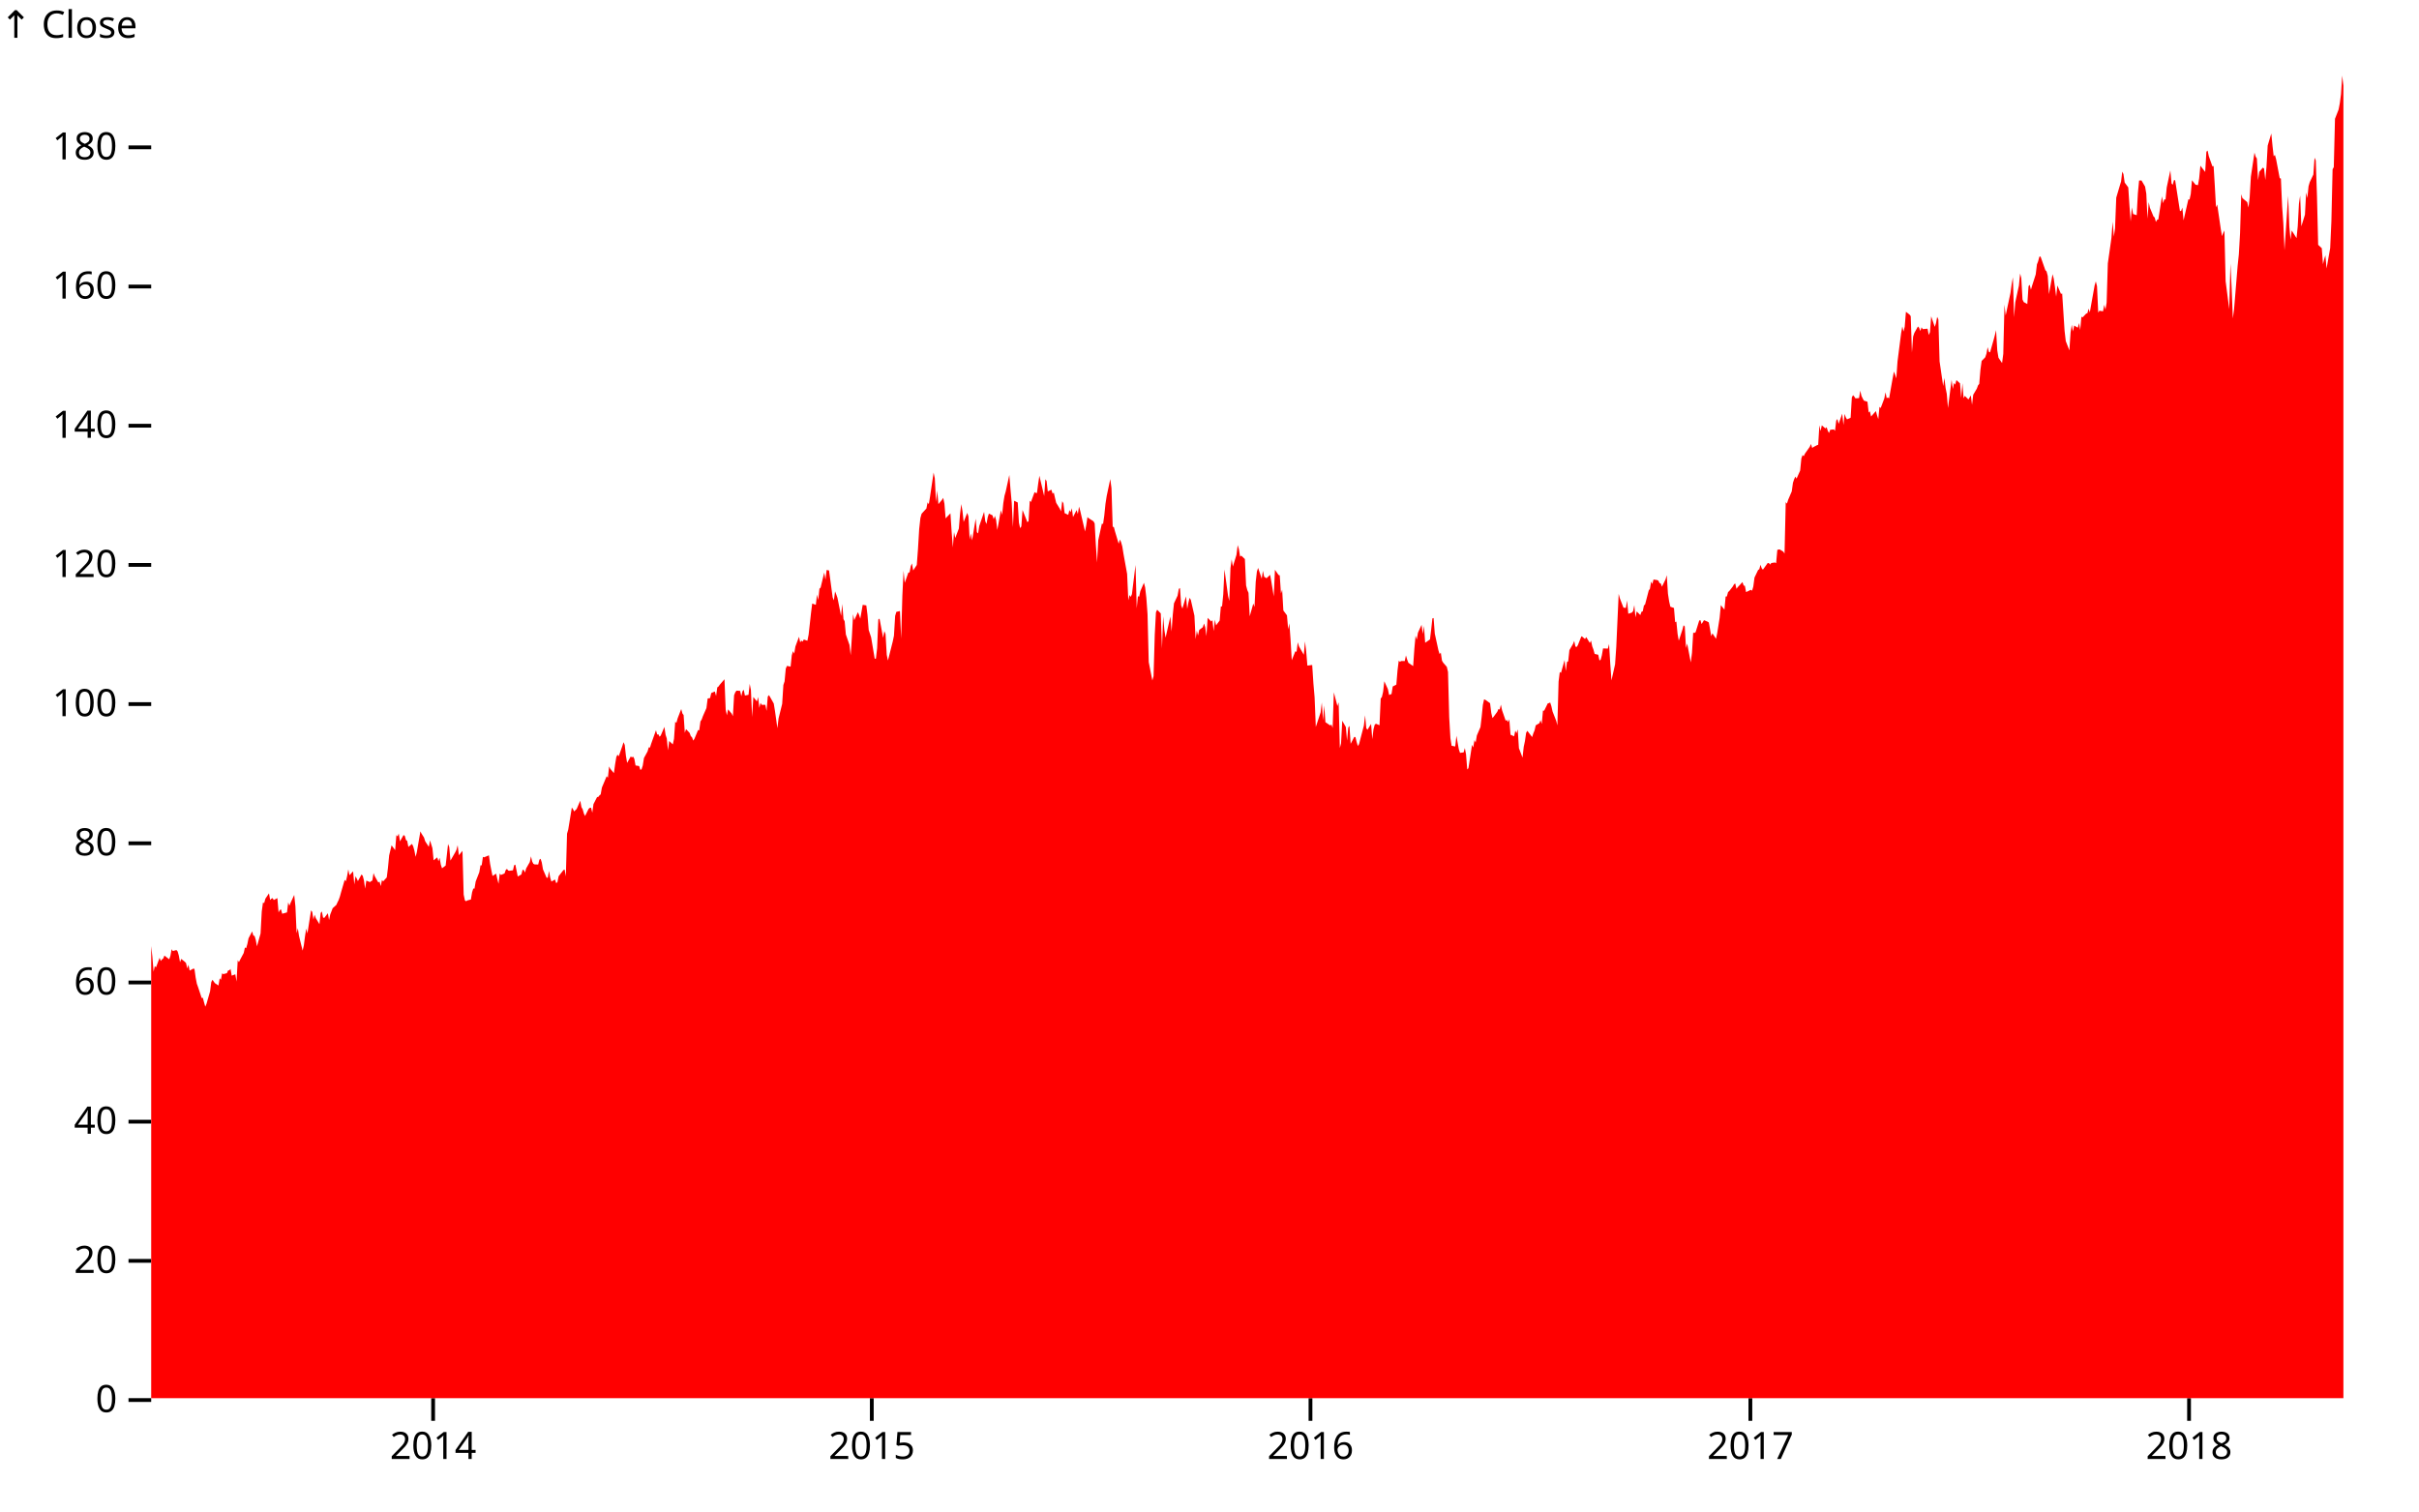
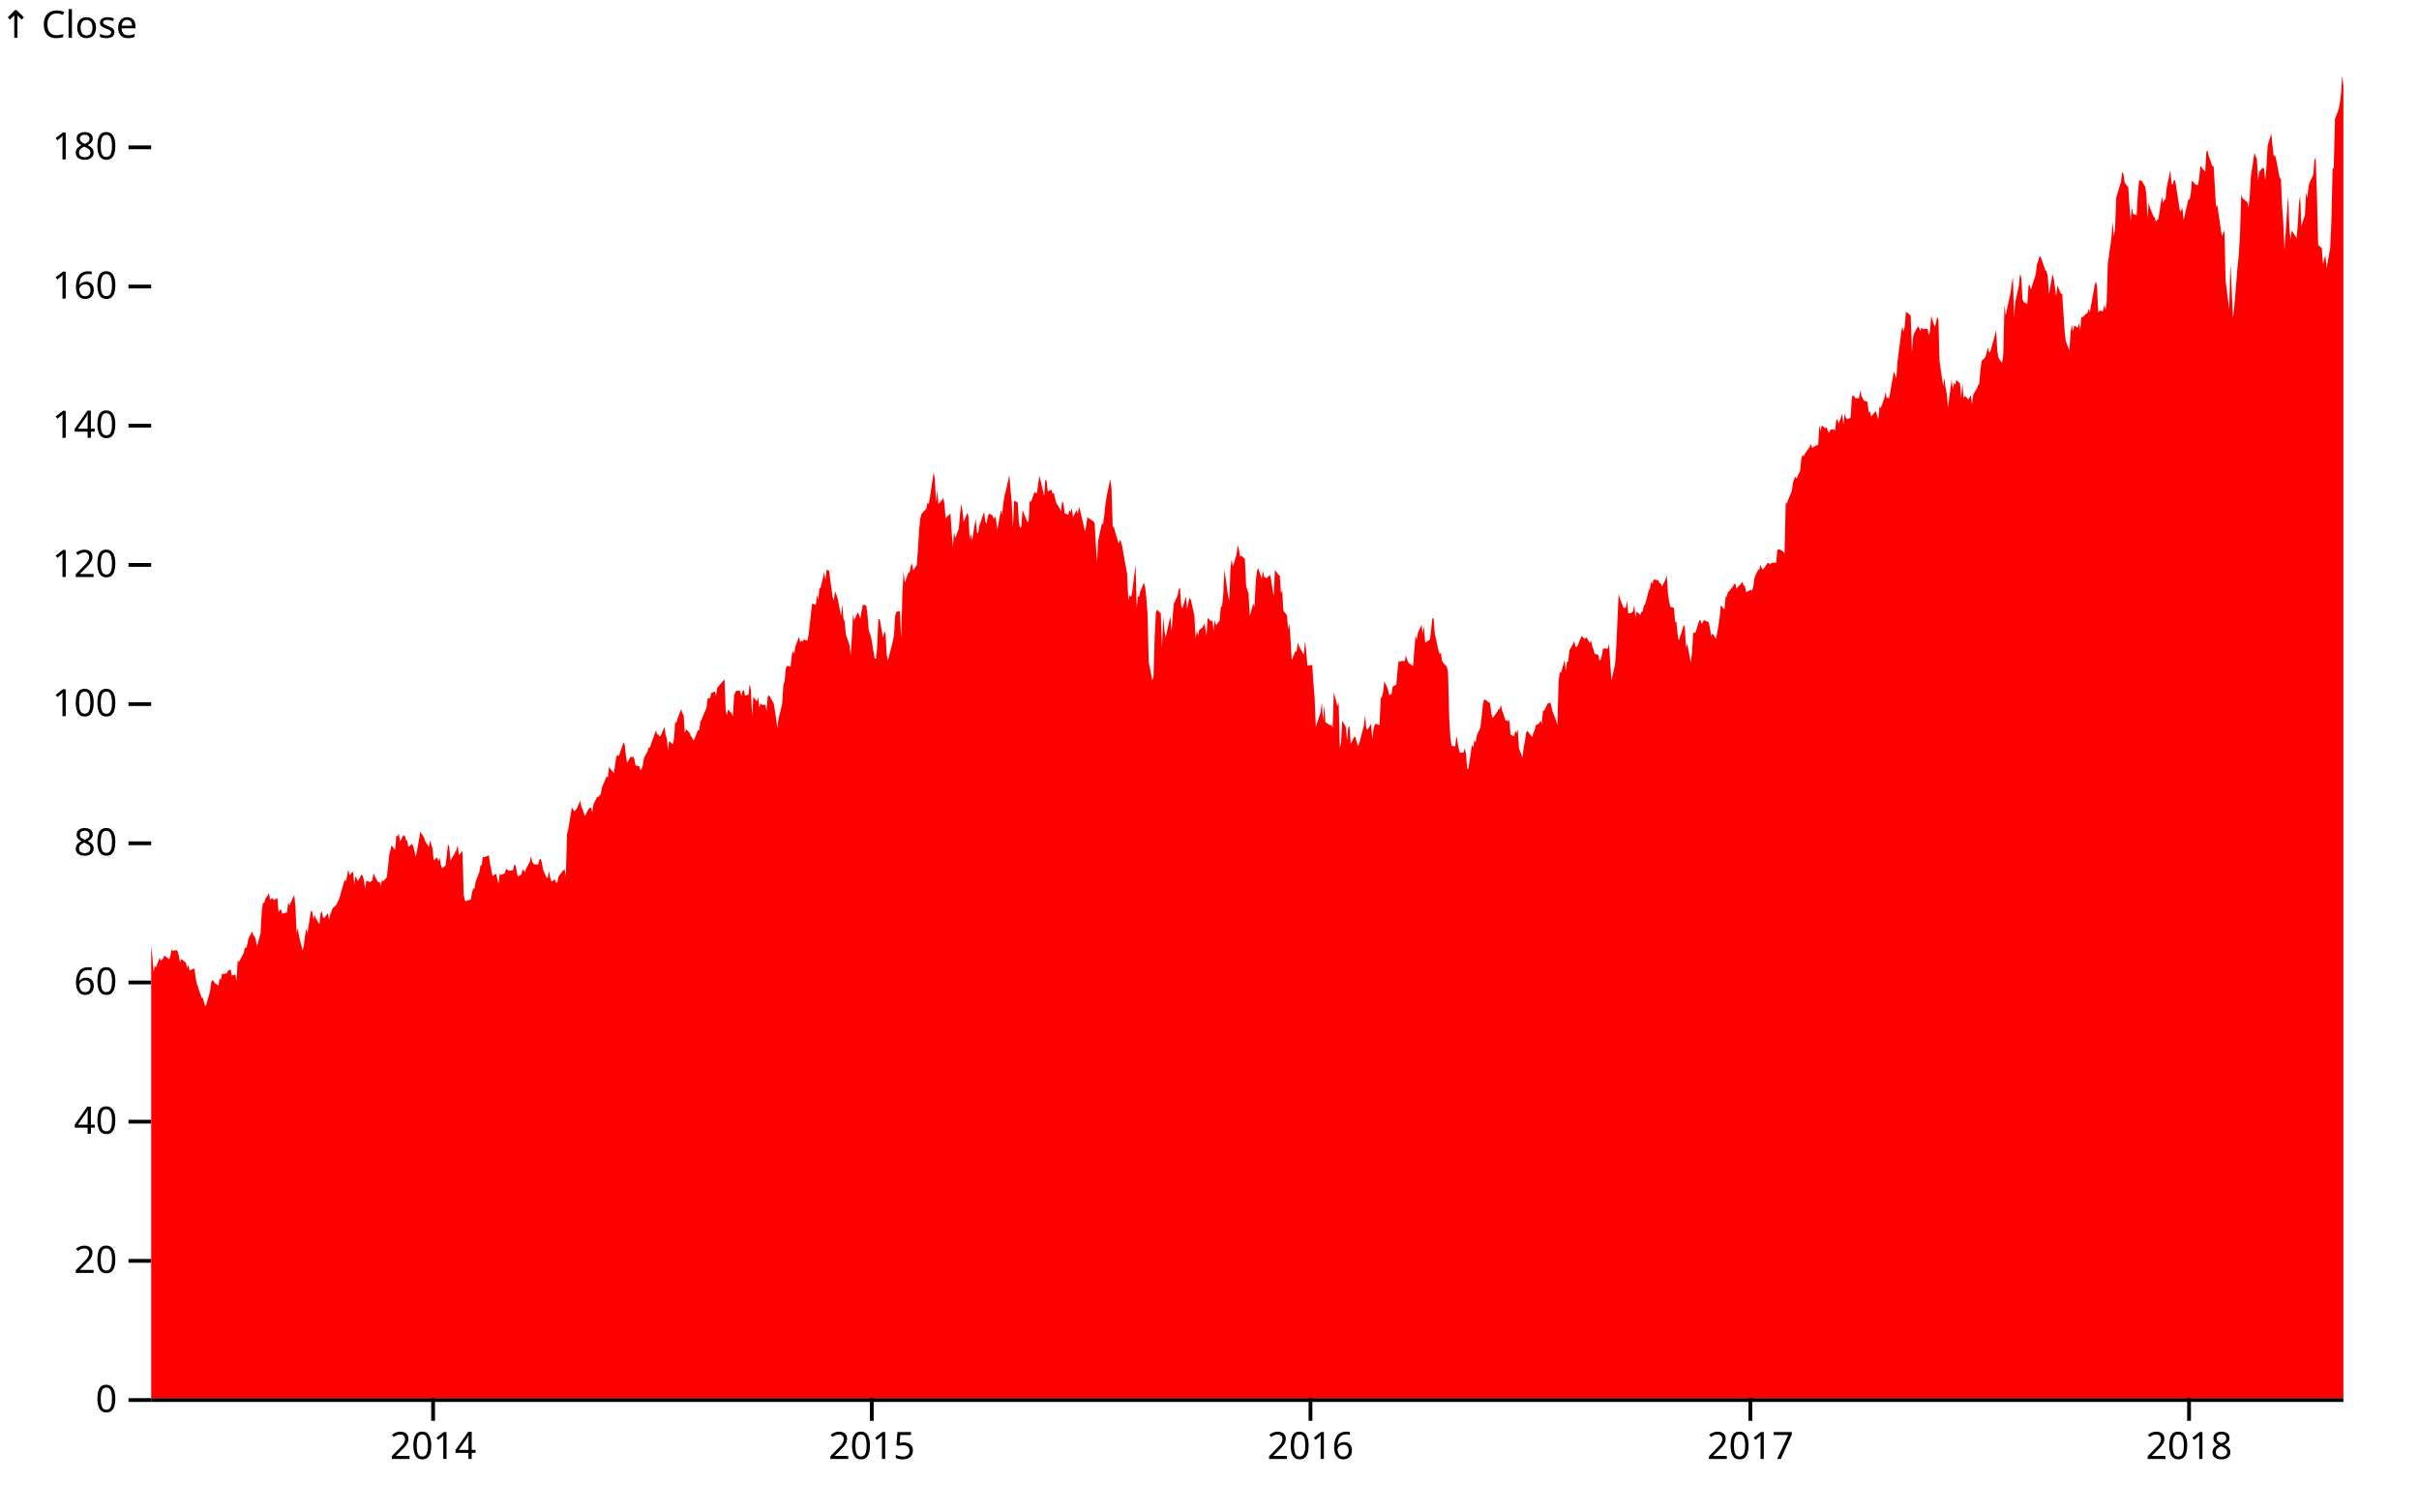
<svg xmlns="http://www.w3.org/2000/svg" class="plot" fill="currentColor" font-family="system-ui, sans-serif" font-size="10" text-anchor="middle" width="640" height="400" viewBox="0 0 640 400">
  <style>
    .plot {
      display: block;
      background: white;
      height: auto;
      height: intrinsic;
      max-width: 100%;
    }

    .plot text,
    .plot tspan {
      white-space: pre;
    }
  </style>
  <g aria-label="y-axis" aria-description="↑ Close" transform="translate(40,0)" fill="none" text-anchor="end" font-variant="tabular-nums">
    <g class="tick" opacity="1" transform="translate(0,370.5)">
      <line stroke="currentColor" x2="-6" />
      <text fill="currentColor" x="-9" dy="0.32em">0</text>
    </g>
    <g class="tick" opacity="1" transform="translate(0,333.6656)">
      <line stroke="currentColor" x2="-6" />
      <text fill="currentColor" x="-9" dy="0.32em">20</text>
    </g>
    <g class="tick" opacity="1" transform="translate(0,296.8313)">
      <line stroke="currentColor" x2="-6" />
      <text fill="currentColor" x="-9" dy="0.32em">40</text>
    </g>
    <g class="tick" opacity="1" transform="translate(0,259.9969)">
      <line stroke="currentColor" x2="-6" />
      <text fill="currentColor" x="-9" dy="0.32em">60</text>
    </g>
    <g class="tick" opacity="1" transform="translate(0,223.1626)">
      <line stroke="currentColor" x2="-6" />
      <text fill="currentColor" x="-9" dy="0.32em">80</text>
    </g>
    <g class="tick" opacity="1" transform="translate(0,186.3282)">
      <line stroke="currentColor" x2="-6" />
      <text fill="currentColor" x="-9" dy="0.32em">100</text>
    </g>
    <g class="tick" opacity="1" transform="translate(0,149.4939)">
      <line stroke="currentColor" x2="-6" />
      <text fill="currentColor" x="-9" dy="0.32em">120</text>
    </g>
    <g class="tick" opacity="1" transform="translate(0,112.6595)">
      <line stroke="currentColor" x2="-6" />
      <text fill="currentColor" x="-9" dy="0.32em">140</text>
    </g>
    <g class="tick" opacity="1" transform="translate(0,75.82518)">
      <line stroke="currentColor" x2="-6" />
      <text fill="currentColor" x="-9" dy="0.32em">160</text>
    </g>
    <g class="tick" opacity="1" transform="translate(0,38.99083)">
      <line stroke="currentColor" x2="-6" />
      <text fill="currentColor" x="-9" dy="0.32em">180</text>
    </g>
    <text fill="currentColor" font-variant="normal" transform="translate(-40,20)" dy="-1em" text-anchor="start">↑ Close</text>
  </g>
  <g aria-label="x-axis" transform="translate(0,370)" fill="none" text-anchor="middle" font-variant="tabular-nums">
    <g class="tick" opacity="1" transform="translate(114.5899,0)">
      <line stroke="currentColor" y2="6" />
      <text fill="currentColor" y="9" dy="0.71em">2014</text>
    </g>
    <g class="tick" opacity="1" transform="translate(230.6535,0)">
      <line stroke="currentColor" y2="6" />
      <text fill="currentColor" y="9" dy="0.71em">2015</text>
    </g>
    <g class="tick" opacity="1" transform="translate(346.7171,0)">
      <line stroke="currentColor" y2="6" />
      <text fill="currentColor" y="9" dy="0.71em">2016</text>
    </g>
    <g class="tick" opacity="1" transform="translate(463.0987,0)">
      <line stroke="currentColor" y2="6" />
      <text fill="currentColor" y="9" dy="0.71em">2017</text>
    </g>
    <g class="tick" opacity="1" transform="translate(579.1623,0)">
      <line stroke="currentColor" y2="6" />
      <text fill="currentColor" y="9" dy="0.71em">2018</text>
    </g>
  </g>
  <g aria-label="area" fill="red">
    <path d="M40,250.357L40.318,253.219L40.636,257.168L40.954,255.661L41.272,256.008L42.226,253.464L42.544,254.324L42.862,253.88L43.18,253.672L43.498,252.88L44.77,253.856L45.088,252.933L45.406,251.188L45.724,251.675L46.678,251.414L46.996,251.785L47.314,252.89L47.632,254.64L47.95,253.759L48.904,254.527L49.221,254.866L49.539,256.29L49.857,255.298L50.175,256.853L51.129,256.34L51.447,256.4L51.765,258.708L52.083,260.328L52.401,261.207L53.355,264.091L53.673,264.067L53.991,265.267L54.309,266.395L54.627,265.672L55.581,262.333L55.899,259.894L56.217,259.286L56.853,260.176L57.807,260.799L58.125,258.879L58.443,259.305L58.761,257.579L59.079,257.784L60.033,257.539L60.351,256.813L60.669,256.784L60.987,256.403L61.305,258.195L62.259,257.837L62.577,259.763L62.895,254.101L63.213,254.63L63.531,253.974L64.485,252.185L64.803,250.73L65.121,250.938L65.439,249.846L65.757,248.305L66.711,246.487L67.029,247.592L67.346,247.663L67.664,248.707L67.982,250.433L68.936,247.036L69.254,241.193L69.572,238.843L69.89,238.999L70.208,237.836L71.162,236.412L71.48,238.167L71.798,237.828L72.116,237.67L72.434,238.18L73.388,237.667L73.706,241.451L74.024,240.843L74.342,240.632L74.66,241.811L75.932,241.453L76.25,238.793L76.568,239.693L76.886,238.917L77.84,236.825L78.158,239.859L78.476,246.944L78.794,245.634L79.112,247.684L80.066,251.572L80.384,250.204L80.702,247.742L81.02,245.737L81.338,247.023L82.292,240.911L82.61,241.317L82.928,243.308L83.246,242.074L83.564,242.987L84.518,244.566L84.836,241.616L85.154,241.196L85.471,242.814L85.789,242.914L86.743,241.672L87.061,243.463L87.379,241.977L87.697,241.174L88.015,240.34L88.969,239.491L89.287,238.796L89.605,238.157L89.923,237.265L90.241,236.11L91.195,232.829L91.513,233.221L91.831,231.882L92.149,230.053L92.467,231.619L93.421,230.587L93.739,234.06L94.057,231.897L94.375,232.476L94.693,233.179L95.647,231.411L95.965,231.753L96.283,232.945L96.601,235.163L96.919,233.039L97.873,233.437L98.191,233.184L98.509,233.021L98.827,231.04L99.145,231.874L100.099,233.547L100.417,233.305L100.735,234.502L101.053,232.887L101.371,233.239L102.325,232.203L102.643,229.661L102.961,226.357L103.596,223.697L104.55,224.97L104.868,221L105.186,221.347L105.504,220.584L105.822,222.657L106.776,220.971L107.094,221.202L107.412,222.305L107.73,222.521L108.048,224.128L109.002,223.32L109.32,223.981L109.638,225.091L109.956,226.751L110.274,225.551L111.228,220.008L111.546,220.645L112.182,221.636L112.5,222.639L113.454,224.104L113.772,222.394L114.408,224.47L114.726,227.667L115.68,226.891L115.998,227.914L116.316,227.014L116.634,228.84L116.952,229.782L117.906,229.048L118.224,226.243L118.542,223.357L118.86,224.175L119.178,227.748L120.45,225.538L120.768,224.896L121.086,223.668L121.404,226.328L122.357,225.162L122.675,236.739L122.993,238.251L123.311,238.507L123.629,238.291L124.583,238.046L124.901,236.136L125.219,235.136L125.537,235.157L125.855,233.271L126.809,230.821L127.127,228.988L127.445,228.998L127.763,226.759L128.081,226.875L129.353,226.349L129.671,228.617L129.989,230.253L130.307,231.805L131.261,231.2L131.579,232.645L131.897,233.884L132.215,231.169L132.533,231.545L133.487,231.145L133.805,230.229L134.123,229.935L134.441,230.358L134.759,230.44L135.713,230.314L136.031,228.953L136.349,228.817L136.667,230.385L136.985,231.953L137.939,231.413L138.257,230.187L138.575,230.224L138.893,230.898L139.211,229.801L140.164,228.138L140.482,226.612L140.8,227.983L141.118,228.593L141.436,228.751L142.39,228.782L142.708,227.491L143.026,227.254L143.344,228.243L143.662,230.077L144.616,232.274L144.934,232.282L145.252,230.471L145.57,232.271L145.888,233.289L146.842,232.745L147.16,233.723L147.478,233.447L147.796,231.887L149.068,230.248L149.386,230.108L149.704,231.937L150.022,220.618L150.34,219.521L151.294,213.693L151.612,214.156L151.93,214.746L152.248,214.38L152.566,214.091L153.52,211.886L153.838,213.609L154.156,214.156L154.474,215.298L154.792,215.943L155.746,214.025L156.064,213.78L156.382,213.751L156.7,215.08L157.018,212.794L157.971,210.931L158.289,210.899L158.607,210.478L158.925,210.226L159.243,208.421L160.515,205.395L160.833,205.821L161.151,202.83L161.469,203.456L162.423,204.601L162.741,202.262L163.059,200.346L163.377,199.681L163.695,200.149L164.649,197.431L164.967,196.418L165.285,197.136L165.603,200.028L165.921,201.888L166.875,200.194L167.193,200.415L167.511,200.23L167.829,200.82L168.147,202.569L169.101,202.717L169.419,203.73L169.737,203.582L170.055,202.588L170.373,200.599L171.327,198.849L171.645,197.763L171.963,197.836L172.281,196.823L173.553,193.25L173.871,194.392L174.189,194.319L174.507,194.963L174.825,194.632L175.779,192.366L176.096,194.447L176.414,195.442L176.732,198.555L177.05,196.087L178.004,196.989L178.322,195.553L178.64,191.003L178.958,191.298L179.276,190.119L180.23,187.633L180.548,188.812L180.866,189.235L181.184,193.932L181.502,192.956L182.456,193.95L182.774,194.816L183.092,195.11L183.41,195.995L183.728,195.516L184.682,193.214L185,193.25L185.318,190.911L185.636,190.433L185.954,189.549L186.908,187.375L187.226,184.852L187.544,184.778L187.862,184.76L188.18,183.397L189.134,182.992L189.452,184.189L189.77,181.905L190.088,181.684L190.406,181.224L191.678,179.751L191.996,187.78L192.314,189.291L192.632,187.725L193.586,188.849L193.904,189.53L194.221,183.987L194.539,183.195L194.857,182.771L195.811,182.826L196.129,184.244L196.447,182.918L196.765,182.532L197.083,184.06L198.037,183.876L198.355,180.966L198.673,182.605L198.991,189.751L199.309,184.447L200.263,185.626L200.581,184.447L200.899,187.338L201.217,186.012L201.535,186.528L202.489,186.528L202.807,188.13L203.125,184.355L203.443,183.95L203.761,184.484L204.715,186.178L205.033,188.13L205.351,190.359L205.669,192.716L205.987,190.119L206.941,186.27L207.259,181.279L207.577,180.322L207.895,176.933L208.213,176.214L209.167,176.417L209.485,173.415L209.803,172.31L210.121,172.973L210.439,171.094L211.393,168.516L211.711,169.989L212.029,169.511L212.346,169.805L212.664,169.234L213.618,169.566L213.936,167.964L214.254,165.109L214.572,162.217L214.89,159.713L215.844,160.063L216.162,157.337L216.48,158.81L216.798,155.79L217.116,155.495L218.07,151.517L218.388,153.414L218.706,150.836L219.342,150.965L220.296,158.074L220.614,158.884L220.932,156.49L221.25,157.3L221.568,158.202L222.522,162.991L222.84,159.823L223.158,163.82L223.476,164.427L223.794,167.908L224.748,170.671L225.066,173.397L225.384,168.498L225.702,162.531L226.02,164.133L226.974,161.996L227.292,162.733L227.61,163.709L228.246,160.063L229.2,160.21L229.518,162.77L229.836,166.711L230.471,168.645L231.425,174.318L231.743,174.299L232.061,171.555L232.379,163.93L232.697,163.709L233.651,168.792L233.969,167.006L234.287,167.779L234.605,173.268L234.923,174.796L236.195,169.768L236.513,168.24L236.831,162.991L237.149,161.923L238.103,161.702L238.421,168.995L238.739,157.632L239.057,151.02L239.375,154.224L240.329,151.517L240.647,151.48L240.965,149.804L241.283,149.104L241.601,150.965L242.555,149.51L242.873,145.274L243.191,140.006L243.509,137.096L243.827,135.955L245.099,134.573L245.417,132.934L245.735,133.431L246.053,131.498L247.007,125.052L247.325,126.58L247.643,132.805L247.961,129.803L248.279,133.413L249.232,132.253L249.55,131.755L249.868,133.266L250.186,137.188L250.504,136.839L251.458,135.844L251.776,140.688L252.094,144.868L252.412,140.798L252.73,142.382L253.684,139.877L254.002,136.028L254.32,133.395L254.638,135.181L254.956,138.128L255.91,135.715L256.228,136.673L256.546,142.769L256.864,141.185L257.182,143.008L258.136,137.262L258.454,140.835L258.772,141.167L259.09,139.196L260.362,135.457L260.68,137.925L260.998,138.68L261.316,136.912L261.634,135.918L262.588,136.378L262.906,137.391L263.224,136.507L263.542,137.63L263.86,140.246L264.814,134.997L265.132,136.268L265.45,133.118L265.768,131.184L266.086,130.061L267.039,125.696L267.357,129.545L267.675,133.081L267.993,139.509L268.311,132.511L269.265,132.971L269.583,138.312L269.901,139.767L270.219,139.306L270.537,134.96L271.491,137.354L271.809,138.183L272.127,137.925L272.445,132.511L272.763,132.842L273.717,130.227L274.035,130.448L274.353,130.466L274.671,128.017L274.989,125.899L276.261,131.277L276.579,126.82L276.897,127.298L277.215,130.061L278.169,129.582L278.487,130.65L278.805,130.356L279.123,131.755L279.441,133.063L280.395,134.628L280.713,135.328L281.031,132.639L281.349,133.174L281.667,135.789L282.621,136.249L282.939,134.997L283.257,135.549L283.575,134.481L283.893,136.839L284.846,134.978L285.164,136.047L285.482,134.058L285.8,135.181L286.118,136.562L287.072,140.651L287.39,138.993L287.708,136.839L288.026,137.133L289.298,137.944L289.616,138.515L289.934,144.261L290.252,148.865L290.57,142.953L291.524,138.57L291.842,138.662L292.16,136.433L292.478,133.321L292.796,131.277L293.75,126.764L294.068,129.195L294.386,139.38L294.704,139.491L295.022,140.706L295.976,143.892L296.294,142.769L296.612,143.487L296.93,144.629L297.248,146.6L298.202,151.867L298.52,158.865L298.838,157.466L299.156,157.963L299.474,157.245L300.428,149.51L300.746,160.983L301.064,157.76L301.382,157.926L301.7,156.434L302.654,154.224L302.971,155.44L303.289,158.184L303.607,162.531L303.925,175.22L304.879,180.082L305.197,178.94L305.515,167.982L305.833,162.033L306.151,161.352L307.105,162.328L307.423,171.61L307.741,163.101L308.059,166.73L308.377,168.756L309.649,163.157L309.967,167.135L310.285,162.678L310.603,159.657L311.557,157.632L311.875,155.845L312.193,155.606L312.511,160.192L312.829,161.057L313.783,157.816L314.101,161.149L314.419,159.455L314.737,158.202L315.055,158.737L316.009,162.917L316.327,169.142L316.645,166.859L316.963,168.185L317.281,166.711L318.235,165.975L318.553,164.998L318.871,165.975L319.189,168.332L319.507,163.507L320.461,164.464L320.779,164.114L321.096,167.024L321.414,163.985L321.732,165.496L322.686,164.225L323.004,160.468L323.322,160.486L323.64,157.282L323.958,150.688L324.912,157.687L325.23,159.031L325.548,150.338L325.866,148.018L326.184,149.915L327.138,146.821L327.456,144.261L327.774,145.31L328.092,147.3L328.41,147.042L329.364,147.944L329.682,154.943L330,156.158L330.318,156.876L330.636,163.101L331.59,159.713L331.908,160.615L332.226,153.985L332.544,151.241L332.862,150.283L333.816,153.138L334.134,151.057L334.452,152.622L335.088,153.027L336.042,152.125L336.36,153.893L336.678,155.845L336.996,157.834L337.314,150.78L338.268,152.162L338.586,152.254L338.904,157.061L339.221,156.048L339.539,161.554L340.493,162.844L340.811,166.509L341.129,164.943L341.447,169.29L341.765,174.723L342.719,172.328L343.037,172.513L343.355,169.971L343.673,171.039L344.945,173.268L345.263,169.732L345.581,172.347L345.899,176.141L347.171,175.975L347.489,180.837L347.807,184.539L348.125,192.366L348.443,191.427L349.397,188.536L349.715,185.902L350.033,190.635L350.351,186.712L350.669,191.114L351.941,191.98L352.259,191.74L352.577,192.643L352.895,183.213L353.849,186.86L354.167,185.847L354.485,197.947L354.803,196.713L355.121,190.727L356.075,192.403L356.393,195.995L356.711,192.551L357.029,192.09L357.346,196.842L358.3,195.018L358.618,195.055L358.936,196.381L359.254,197.431L359.572,196.897L360.844,192.016L361.162,189.291L361.48,192.716L361.798,193.121L362.752,191.574L363.07,195.608L363.388,193.011L363.706,191.795L364.024,191.519L364.978,191.924L365.296,184.852L365.614,184.447L365.932,183.066L366.25,180.285L367.204,182.384L367.522,183.931L367.84,183.766L368.158,183.673L368.476,181.666L369.43,181.187L369.748,177.393L370.066,174.833L370.384,175.146L370.702,174.925L371.656,174.944L371.974,173.452L372.292,174.539L372.61,175.386L373.882,176.27L374.2,171.684L374.518,168.221L374.836,169.271L375.154,167.429L376.107,165.348L376.425,167.761L376.743,165.643L377.061,170.1L377.379,169.879L378.333,169.216L378.651,166.601L378.969,163.654L379.287,163.543L379.605,167.687L380.559,172.052L380.877,173.102L381.195,172.697L381.513,174.833L381.831,175.367L382.785,176.472L383.103,177.817L383.421,189.843L383.739,195.35L384.057,197.357L385.011,197.542L385.329,194.705L385.647,196.529L385.965,198.278L386.283,199.236L387.237,199.107L387.555,197.947L387.873,199.623L388.191,203.619L388.509,203.288L389.463,197.1L389.781,197.818L390.099,195.847L390.417,196.51L390.735,194.632L391.689,192.403L392.007,189.696L392.325,186.528L392.643,185.073L392.961,185.184L394.232,186.086L394.55,188.664L394.868,190.027L395.186,189.659L396.14,188.351L396.458,187.615L396.776,187.78L397.094,186.473L397.412,187.983L398.366,190.727L398.684,190.506L399.002,191.096L399.32,190.34L399.638,194.429L400.592,194.853L400.91,193.361L401.228,194.024L401.546,193.011L401.864,197.984L402.818,200.488L403.136,197.634L403.454,196.142L403.772,193.932L404.09,193.398L405.362,195.055L405.68,194.061L405.998,193.306L406.316,191.943L407.27,191.39L407.588,190.58L407.906,191.593L408.224,188.057L408.542,188.075L409.496,186.141L409.814,186.068L410.132,185.902L410.45,186.878L410.768,188.296L411.721,190.727L412.039,191.961L412.357,180.395L412.675,177.835L412.993,178.075L413.947,174.686L414.265,177.577L414.583,175.165L414.901,175.017L415.219,172.052L416.173,170.413L416.491,169.603L416.809,171.094L417.127,171.223L417.445,170.763L418.399,168.369L418.717,168.553L419.035,168.848L419.353,169.105L419.671,168.59L420.625,170.155L420.943,169.529L421.261,171.039L421.579,171.886L421.897,173.047L422.851,173.268L423.169,174.778L423.487,174.594L423.805,173.433L424.123,171.592L425.395,171.647L425.713,170.431L426.031,175.662L426.349,180.064L427.303,175.809L427.621,171.187L427.939,164.151L428.257,157.153L428.575,158.35L429.529,160.818L429.846,160.836L430.164,160.873L430.482,158.902L430.8,162.42L431.754,162.107L432.072,161.72L432.39,160.136L432.708,163.396L433.026,161.794L433.98,162.77L434.298,161.886L434.616,161.794L434.934,160.247L435.252,159.934L436.206,156.269L436.524,155.808L436.842,153.893L437.16,154.556L437.478,153.359L438.432,153.506L438.75,153.653L439.068,154.298L439.386,154.409L439.704,155.256L440.658,153.322L440.976,152.217L441.294,157.116L441.612,159.16L441.93,160.56L442.884,160.891L443.202,164.667L443.52,164.483L443.838,167.724L444.156,169.547L445.11,166.656L445.428,165.459L445.746,165.79L446.064,171.481L446.382,170.303L447.336,175.312L447.654,172.734L447.971,167.429L448.289,167.503L448.607,167.301L449.561,164.225L449.879,164.096L450.197,165.146L450.833,164.114L451.787,164.52L452.105,164.722L452.423,166.453L452.741,168.35L453.059,167.595L454.013,169.05L454.331,167.503L454.649,165.514L454.967,163.507L455.285,160.136L456.239,161.333L456.557,157.853L456.875,157.853L457.193,156.692L457.511,156.416L458.465,155.182L458.783,154.611L459.101,154.409L459.419,155.827L459.737,155.403L461.009,154.04L461.327,154.961L461.645,155.016L461.963,156.692L463.235,156.084L463.553,156.324L463.871,155.237L464.189,152.843L465.143,150.854L465.461,150.633L465.779,149.454L466.096,150.375L466.414,150.762L467.686,148.994L468.004,149.012L468.322,149.399L468.64,148.994L469.594,148.847L469.912,149.049L470.23,145.531L470.548,145.421L470.866,145.403L471.82,145.992L472.138,146.508L472.456,132.879L472.774,133.284L473.092,132.271L474.046,130.043L474.364,127.759L474.682,126.82L475,126.12L475.318,126.672L476.272,124.517L476.59,121.331L476.908,120.429L477.226,120.724L477.544,120.042L478.816,118.237L479.134,117.482L479.452,118.55L479.77,118.311L480.724,117.814L481.042,117.703L481.36,112.546L481.678,114.075L481.996,112.565L482.95,113.375L483.268,113.044L483.586,114.001L483.904,114.591L484.221,113.743L485.175,113.633L485.493,114.02L485.811,111.312L486.129,110.889L486.447,112.178L487.401,109.471L487.719,112.454L488.037,109.544L488.355,110.465L488.673,110.981L489.627,110.539L489.945,105.161L490.263,104.572L490.581,104.922L490.899,105.419L491.853,105.345L492.171,103.375L492.489,104.756L492.807,105.419L493.125,106.008L494.079,106.321L494.397,109.158L494.715,108.844L495.033,110.226L496.305,108.789L496.623,109.949L496.941,110.907L497.259,107.666L497.577,107.979L498.531,105.456L498.849,103.817L499.167,105.382L499.485,105.179L499.803,105.437L500.757,100.041L501.075,98.328L501.393,99.157L501.711,100.133L502.029,95.658L502.982,88.199L503.3,86.394L503.618,87.738L503.936,86.468L504.254,82.508L505.208,83.245L505.526,83.668L505.844,93.282L506.162,89.064L506.48,88.107L507.434,86.394L507.752,86.744L508.07,87.591L508.388,86.615L508.706,87.094L509.978,86.983L510.296,88.659L510.614,87.886L510.932,83.705L511.886,86.504L512.204,85.547L512.522,83.852L512.84,84.552L513.158,95.621L514.112,102.177L514.43,100.023L514.748,102.656L515.066,104.259L515.384,107.979L516.338,100.483L516.656,102.933L516.974,101.349L517.292,101.791L517.61,100.594L518.564,101.441L518.882,105.29L519.2,101.422L519.518,105.382L519.836,104.756L520.789,105.714L521.425,104.627L521.743,107.132L522.061,104.461L523.015,102.84L523.333,101.975L523.651,101.588L523.969,97.849L524.287,95.51L525.241,94.553L525.559,93.595L525.877,91.864L526.195,93.116L526.513,93.245L527.467,89.893L527.785,88.696L528.103,87.37L528.421,92.711L528.739,94.663L529.693,96.081L530.011,93.65L530.329,80.592L530.647,83.484L530.965,81.974L531.919,77.517L532.237,75.178L532.555,73.373L532.873,83.944L533.191,79.966L534.145,75.601L534.463,72.378L534.781,73.576L535.099,79.266L535.417,79.929L536.371,80.464L536.689,75.73L537.007,75.362L537.325,76.67L537.643,75.583L538.596,72.618L538.914,69.966L539.232,69.155L539.55,67.958L539.868,67.866L541.14,71.494L541.458,71.807L541.776,73.005L542.094,77.848L543.048,72.563L543.366,73.741L543.684,75.97L544.002,78.493L544.32,75.546L545.274,77.775L545.592,77.664L545.91,82.563L546.228,87.499L546.546,90.262L547.5,92.729L547.818,87.959L548.136,85.952L548.454,87.702L548.772,86.154L549.726,86.725L550.044,85.491L550.362,87.333L550.68,83.816L550.998,83.981L551.952,82.987L552.27,82.876L552.588,81.679L552.906,82.692L553.224,80.869L554.178,75.546L554.496,74.46L554.814,75.767L555.132,82.729L555.45,82.232L556.404,82.379L556.721,80.666L557.039,81.937L557.357,80.095L557.675,69.708L558.629,62.949L558.947,58.676L559.265,62.636L559.583,60.389L559.901,52.304L560.855,49.081L561.173,48.049L561.491,45.416L561.809,46.079L562.127,48.307L563.081,49.596L563.399,54.44L563.717,58.602L564.035,54.882L564.353,56.632L565.307,56.945L565.625,51.125L565.943,47.773L566.579,47.755L567.533,49.375L567.851,51.254L568.169,57.866L568.487,53.501L568.805,54.974L569.759,57.276L570.077,57.571L570.395,58.731L570.713,58.16L571.031,58.068L571.985,51.991L572.303,53.777L572.621,52.727L572.939,52.819L573.257,49.596L574.211,45.084L574.529,48.547L574.846,48.897L575.164,47.681L575.482,47.681L576.754,55.858L577.072,55.803L577.39,54.919L577.708,58.326L578.98,52.746L579.298,52.801L579.616,51.328L579.934,47.699L580.888,48.897L581.206,48.933L581.524,49.007L581.842,47.184L582.16,43.85L583.432,45.508L583.75,40.148L584.068,39.854L584.386,41.327L585.34,44.016L585.658,43.942L585.976,49.136L586.294,54.864L586.612,54.127L587.566,60.665L587.884,62.488L588.202,61.641L588.52,60.997L588.838,74.404L589.792,81.79L590.11,69.745L590.428,76.172L590.746,84.258L591.064,81.937L592.018,70.334L592.336,67.332L592.654,61.752L592.971,51.401L593.289,52.433L594.561,53.501L594.879,54.937L595.197,52.304L595.515,46.779L596.469,40.388L596.787,41.456L597.105,41.953L597.423,47.699L597.741,45.471L598.695,44.347L599.013,44.624L599.331,47.644L599.649,44.126L599.967,38.528L600.921,35.323L601.239,38.546L601.557,41.364L601.875,40.977L602.193,42.137L603.147,47.147L603.465,47.257L603.783,54.569L604.101,59.026L604.419,66.227L605.373,51.806L605.691,59.965L606.009,63.391L606.327,60.997L607.599,63.023L607.917,59.873L608.235,53.943L608.553,51.751L608.871,59.892L609.825,56.816L610.143,50.922L610.461,52.414L610.779,49.283L611.096,48.197L612.05,46.189L612.368,41.732L612.686,42.469L613.004,51.751L613.322,64.791L614.276,65.675L614.594,69.911L614.912,68.603L615.23,67.553L615.548,71.052L616.502,65.638L616.82,58.566L617.138,44.808L617.456,44.219L617.774,31.437L618.728,28.988L619.046,27.348L619.364,24.936L619.682,20L620,22.67L620,370L619.682,370L619.364,370L619.046,370L618.728,370L617.774,370L617.456,370L617.138,370L616.82,370L616.502,370L615.548,370L615.23,370L614.912,370L614.594,370L614.276,370L613.322,370L613.004,370L612.686,370L612.368,370L612.05,370L611.096,370L610.779,370L610.461,370L610.143,370L609.825,370L608.871,370L608.553,370L608.235,370L607.917,370L607.599,370L606.327,370L606.009,370L605.691,370L605.373,370L604.419,370L604.101,370L603.783,370L603.465,370L603.147,370L602.193,370L601.875,370L601.557,370L601.239,370L600.921,370L599.967,370L599.649,370L599.331,370L599.013,370L598.695,370L597.741,370L597.423,370L597.105,370L596.787,370L596.469,370L595.515,370L595.197,370L594.879,370L594.561,370L593.289,370L592.971,370L592.654,370L592.336,370L592.018,370L591.064,370L590.746,370L590.428,370L590.11,370L589.792,370L588.838,370L588.52,370L588.202,370L587.884,370L587.566,370L586.612,370L586.294,370L585.976,370L585.658,370L585.34,370L584.386,370L584.068,370L583.75,370L583.432,370L582.16,370L581.842,370L581.524,370L581.206,370L580.888,370L579.934,370L579.616,370L579.298,370L578.98,370L577.708,370L577.39,370L577.072,370L576.754,370L575.482,370L575.164,370L574.846,370L574.529,370L574.211,370L573.257,370L572.939,370L572.621,370L572.303,370L571.985,370L571.031,370L570.713,370L570.395,370L570.077,370L569.759,370L568.805,370L568.487,370L568.169,370L567.851,370L567.533,370L566.579,370L565.943,370L565.625,370L565.307,370L564.353,370L564.035,370L563.717,370L563.399,370L563.081,370L562.127,370L561.809,370L561.491,370L561.173,370L560.855,370L559.901,370L559.583,370L559.265,370L558.947,370L558.629,370L557.675,370L557.357,370L557.039,370L556.721,370L556.404,370L555.45,370L555.132,370L554.814,370L554.496,370L554.178,370L553.224,370L552.906,370L552.588,370L552.27,370L551.952,370L550.998,370L550.68,370L550.362,370L550.044,370L549.726,370L548.772,370L548.454,370L548.136,370L547.818,370L547.5,370L546.546,370L546.228,370L545.91,370L545.592,370L545.274,370L544.32,370L544.002,370L543.684,370L543.366,370L543.048,370L542.094,370L541.776,370L541.458,370L541.14,370L539.868,370L539.55,370L539.232,370L538.914,370L538.596,370L537.643,370L537.325,370L537.007,370L536.689,370L536.371,370L535.417,370L535.099,370L534.781,370L534.463,370L534.145,370L533.191,370L532.873,370L532.555,370L532.237,370L531.919,370L530.965,370L530.647,370L530.329,370L530.011,370L529.693,370L528.739,370L528.421,370L528.103,370L527.785,370L527.467,370L526.513,370L526.195,370L525.877,370L525.559,370L525.241,370L524.287,370L523.969,370L523.651,370L523.333,370L523.015,370L522.061,370L521.743,370L521.425,370L520.789,370L519.836,370L519.518,370L519.2,370L518.882,370L518.564,370L517.61,370L517.292,370L516.974,370L516.656,370L516.338,370L515.384,370L515.066,370L514.748,370L514.43,370L514.112,370L513.158,370L512.84,370L512.522,370L512.204,370L511.886,370L510.932,370L510.614,370L510.296,370L509.978,370L508.706,370L508.388,370L508.07,370L507.752,370L507.434,370L506.48,370L506.162,370L505.844,370L505.526,370L505.208,370L504.254,370L503.936,370L503.618,370L503.3,370L502.982,370L502.029,370L501.711,370L501.393,370L501.075,370L500.757,370L499.803,370L499.485,370L499.167,370L498.849,370L498.531,370L497.577,370L497.259,370L496.941,370L496.623,370L496.305,370L495.033,370L494.715,370L494.397,370L494.079,370L493.125,370L492.807,370L492.489,370L492.171,370L491.853,370L490.899,370L490.581,370L490.263,370L489.945,370L489.627,370L488.673,370L488.355,370L488.037,370L487.719,370L487.401,370L486.447,370L486.129,370L485.811,370L485.493,370L485.175,370L484.221,370L483.904,370L483.586,370L483.268,370L482.95,370L481.996,370L481.678,370L481.36,370L481.042,370L480.724,370L479.77,370L479.452,370L479.134,370L478.816,370L477.544,370L477.226,370L476.908,370L476.59,370L476.272,370L475.318,370L475,370L474.682,370L474.364,370L474.046,370L473.092,370L472.774,370L472.456,370L472.138,370L471.82,370L470.866,370L470.548,370L470.23,370L469.912,370L469.594,370L468.64,370L468.322,370L468.004,370L467.686,370L466.414,370L466.096,370L465.779,370L465.461,370L465.143,370L464.189,370L463.871,370L463.553,370L463.235,370L461.963,370L461.645,370L461.327,370L461.009,370L459.737,370L459.419,370L459.101,370L458.783,370L458.465,370L457.511,370L457.193,370L456.875,370L456.557,370L456.239,370L455.285,370L454.967,370L454.649,370L454.331,370L454.013,370L453.059,370L452.741,370L452.423,370L452.105,370L451.787,370L450.833,370L450.197,370L449.879,370L449.561,370L448.607,370L448.289,370L447.971,370L447.654,370L447.336,370L446.382,370L446.064,370L445.746,370L445.428,370L445.11,370L444.156,370L443.838,370L443.52,370L443.202,370L442.884,370L441.93,370L441.612,370L441.294,370L440.976,370L440.658,370L439.704,370L439.386,370L439.068,370L438.75,370L438.432,370L437.478,370L437.16,370L436.842,370L436.524,370L436.206,370L435.252,370L434.934,370L434.616,370L434.298,370L433.98,370L433.026,370L432.708,370L432.39,370L432.072,370L431.754,370L430.8,370L430.482,370L430.164,370L429.846,370L429.529,370L428.575,370L428.257,370L427.939,370L427.621,370L427.303,370L426.349,370L426.031,370L425.713,370L425.395,370L424.123,370L423.805,370L423.487,370L423.169,370L422.851,370L421.897,370L421.579,370L421.261,370L420.943,370L420.625,370L419.671,370L419.353,370L419.035,370L418.717,370L418.399,370L417.445,370L417.127,370L416.809,370L416.491,370L416.173,370L415.219,370L414.901,370L414.583,370L414.265,370L413.947,370L412.993,370L412.675,370L412.357,370L412.039,370L411.721,370L410.768,370L410.45,370L410.132,370L409.814,370L409.496,370L408.542,370L408.224,370L407.906,370L407.588,370L407.27,370L406.316,370L405.998,370L405.68,370L405.362,370L404.09,370L403.772,370L403.454,370L403.136,370L402.818,370L401.864,370L401.546,370L401.228,370L400.91,370L400.592,370L399.638,370L399.32,370L399.002,370L398.684,370L398.366,370L397.412,370L397.094,370L396.776,370L396.458,370L396.14,370L395.186,370L394.868,370L394.55,370L394.232,370L392.961,370L392.643,370L392.325,370L392.007,370L391.689,370L390.735,370L390.417,370L390.099,370L389.781,370L389.463,370L388.509,370L388.191,370L387.873,370L387.555,370L387.237,370L386.283,370L385.965,370L385.647,370L385.329,370L385.011,370L384.057,370L383.739,370L383.421,370L383.103,370L382.785,370L381.831,370L381.513,370L381.195,370L380.877,370L380.559,370L379.605,370L379.287,370L378.969,370L378.651,370L378.333,370L377.379,370L377.061,370L376.743,370L376.425,370L376.107,370L375.154,370L374.836,370L374.518,370L374.2,370L373.882,370L372.61,370L372.292,370L371.974,370L371.656,370L370.702,370L370.384,370L370.066,370L369.748,370L369.43,370L368.476,370L368.158,370L367.84,370L367.522,370L367.204,370L366.25,370L365.932,370L365.614,370L365.296,370L364.978,370L364.024,370L363.706,370L363.388,370L363.07,370L362.752,370L361.798,370L361.48,370L361.162,370L360.844,370L359.572,370L359.254,370L358.936,370L358.618,370L358.3,370L357.346,370L357.029,370L356.711,370L356.393,370L356.075,370L355.121,370L354.803,370L354.485,370L354.167,370L353.849,370L352.895,370L352.577,370L352.259,370L351.941,370L350.669,370L350.351,370L350.033,370L349.715,370L349.397,370L348.443,370L348.125,370L347.807,370L347.489,370L347.171,370L345.899,370L345.581,370L345.263,370L344.945,370L343.673,370L343.355,370L343.037,370L342.719,370L341.765,370L341.447,370L341.129,370L340.811,370L340.493,370L339.539,370L339.221,370L338.904,370L338.586,370L338.268,370L337.314,370L336.996,370L336.678,370L336.36,370L336.042,370L335.088,370L334.452,370L334.134,370L333.816,370L332.862,370L332.544,370L332.226,370L331.908,370L331.59,370L330.636,370L330.318,370L330,370L329.682,370L329.364,370L328.41,370L328.092,370L327.774,370L327.456,370L327.138,370L326.184,370L325.866,370L325.548,370L325.23,370L324.912,370L323.958,370L323.64,370L323.322,370L323.004,370L322.686,370L321.732,370L321.414,370L321.096,370L320.779,370L320.461,370L319.507,370L319.189,370L318.871,370L318.553,370L318.235,370L317.281,370L316.963,370L316.645,370L316.327,370L316.009,370L315.055,370L314.737,370L314.419,370L314.101,370L313.783,370L312.829,370L312.511,370L312.193,370L311.875,370L311.557,370L310.603,370L310.285,370L309.967,370L309.649,370L308.377,370L308.059,370L307.741,370L307.423,370L307.105,370L306.151,370L305.833,370L305.515,370L305.197,370L304.879,370L303.925,370L303.607,370L303.289,370L302.971,370L302.654,370L301.7,370L301.382,370L301.064,370L300.746,370L300.428,370L299.474,370L299.156,370L298.838,370L298.52,370L298.202,370L297.248,370L296.93,370L296.612,370L296.294,370L295.976,370L295.022,370L294.704,370L294.386,370L294.068,370L293.75,370L292.796,370L292.478,370L292.16,370L291.842,370L291.524,370L290.57,370L290.252,370L289.934,370L289.616,370L289.298,370L288.026,370L287.708,370L287.39,370L287.072,370L286.118,370L285.8,370L285.482,370L285.164,370L284.846,370L283.893,370L283.575,370L283.257,370L282.939,370L282.621,370L281.667,370L281.349,370L281.031,370L280.713,370L280.395,370L279.441,370L279.123,370L278.805,370L278.487,370L278.169,370L277.215,370L276.897,370L276.579,370L276.261,370L274.989,370L274.671,370L274.353,370L274.035,370L273.717,370L272.763,370L272.445,370L272.127,370L271.809,370L271.491,370L270.537,370L270.219,370L269.901,370L269.583,370L269.265,370L268.311,370L267.993,370L267.675,370L267.357,370L267.039,370L266.086,370L265.768,370L265.45,370L265.132,370L264.814,370L263.86,370L263.542,370L263.224,370L262.906,370L262.588,370L261.634,370L261.316,370L260.998,370L260.68,370L260.362,370L259.09,370L258.772,370L258.454,370L258.136,370L257.182,370L256.864,370L256.546,370L256.228,370L255.91,370L254.956,370L254.638,370L254.32,370L254.002,370L253.684,370L252.73,370L252.412,370L252.094,370L251.776,370L251.458,370L250.504,370L250.186,370L249.868,370L249.55,370L249.232,370L248.279,370L247.961,370L247.643,370L247.325,370L247.007,370L246.053,370L245.735,370L245.417,370L245.099,370L243.827,370L243.509,370L243.191,370L242.873,370L242.555,370L241.601,370L241.283,370L240.965,370L240.647,370L240.329,370L239.375,370L239.057,370L238.739,370L238.421,370L238.103,370L237.149,370L236.831,370L236.513,370L236.195,370L234.923,370L234.605,370L234.287,370L233.969,370L233.651,370L232.697,370L232.379,370L232.061,370L231.743,370L231.425,370L230.471,370L229.836,370L229.518,370L229.2,370L228.246,370L227.61,370L227.292,370L226.974,370L226.02,370L225.702,370L225.384,370L225.066,370L224.748,370L223.794,370L223.476,370L223.158,370L222.84,370L222.522,370L221.568,370L221.25,370L220.932,370L220.614,370L220.296,370L219.342,370L218.706,370L218.388,370L218.07,370L217.116,370L216.798,370L216.48,370L216.162,370L215.844,370L214.89,370L214.572,370L214.254,370L213.936,370L213.618,370L212.664,370L212.346,370L212.029,370L211.711,370L211.393,370L210.439,370L210.121,370L209.803,370L209.485,370L209.167,370L208.213,370L207.895,370L207.577,370L207.259,370L206.941,370L205.987,370L205.669,370L205.351,370L205.033,370L204.715,370L203.761,370L203.443,370L203.125,370L202.807,370L202.489,370L201.535,370L201.217,370L200.899,370L200.581,370L200.263,370L199.309,370L198.991,370L198.673,370L198.355,370L198.037,370L197.083,370L196.765,370L196.447,370L196.129,370L195.811,370L194.857,370L194.539,370L194.221,370L193.904,370L193.586,370L192.632,370L192.314,370L191.996,370L191.678,370L190.406,370L190.088,370L189.77,370L189.452,370L189.134,370L188.18,370L187.862,370L187.544,370L187.226,370L186.908,370L185.954,370L185.636,370L185.318,370L185,370L184.682,370L183.728,370L183.41,370L183.092,370L182.774,370L182.456,370L181.502,370L181.184,370L180.866,370L180.548,370L180.23,370L179.276,370L178.958,370L178.64,370L178.322,370L178.004,370L177.05,370L176.732,370L176.414,370L176.096,370L175.779,370L174.825,370L174.507,370L174.189,370L173.871,370L173.553,370L172.281,370L171.963,370L171.645,370L171.327,370L170.373,370L170.055,370L169.737,370L169.419,370L169.101,370L168.147,370L167.829,370L167.511,370L167.193,370L166.875,370L165.921,370L165.603,370L165.285,370L164.967,370L164.649,370L163.695,370L163.377,370L163.059,370L162.741,370L162.423,370L161.469,370L161.151,370L160.833,370L160.515,370L159.243,370L158.925,370L158.607,370L158.289,370L157.971,370L157.018,370L156.7,370L156.382,370L156.064,370L155.746,370L154.792,370L154.474,370L154.156,370L153.838,370L153.52,370L152.566,370L152.248,370L151.93,370L151.612,370L151.294,370L150.34,370L150.022,370L149.704,370L149.386,370L149.068,370L147.796,370L147.478,370L147.16,370L146.842,370L145.888,370L145.57,370L145.252,370L144.934,370L144.616,370L143.662,370L143.344,370L143.026,370L142.708,370L142.39,370L141.436,370L141.118,370L140.8,370L140.482,370L140.164,370L139.211,370L138.893,370L138.575,370L138.257,370L137.939,370L136.985,370L136.667,370L136.349,370L136.031,370L135.713,370L134.759,370L134.441,370L134.123,370L133.805,370L133.487,370L132.533,370L132.215,370L131.897,370L131.579,370L131.261,370L130.307,370L129.989,370L129.671,370L129.353,370L128.081,370L127.763,370L127.445,370L127.127,370L126.809,370L125.855,370L125.537,370L125.219,370L124.901,370L124.583,370L123.629,370L123.311,370L122.993,370L122.675,370L122.357,370L121.404,370L121.086,370L120.768,370L120.45,370L119.178,370L118.86,370L118.542,370L118.224,370L117.906,370L116.952,370L116.634,370L116.316,370L115.998,370L115.68,370L114.726,370L114.408,370L113.772,370L113.454,370L112.5,370L112.182,370L111.546,370L111.228,370L110.274,370L109.956,370L109.638,370L109.32,370L109.002,370L108.048,370L107.73,370L107.412,370L107.094,370L106.776,370L105.822,370L105.504,370L105.186,370L104.868,370L104.55,370L103.596,370L102.961,370L102.643,370L102.325,370L101.371,370L101.053,370L100.735,370L100.417,370L100.099,370L99.145,370L98.827,370L98.509,370L98.191,370L97.873,370L96.919,370L96.601,370L96.283,370L95.965,370L95.647,370L94.693,370L94.375,370L94.057,370L93.739,370L93.421,370L92.467,370L92.149,370L91.831,370L91.513,370L91.195,370L90.241,370L89.923,370L89.605,370L89.287,370L88.969,370L88.015,370L87.697,370L87.379,370L87.061,370L86.743,370L85.789,370L85.471,370L85.154,370L84.836,370L84.518,370L83.564,370L83.246,370L82.928,370L82.61,370L82.292,370L81.338,370L81.02,370L80.702,370L80.384,370L80.066,370L79.112,370L78.794,370L78.476,370L78.158,370L77.84,370L76.886,370L76.568,370L76.25,370L75.932,370L74.66,370L74.342,370L74.024,370L73.706,370L73.388,370L72.434,370L72.116,370L71.798,370L71.48,370L71.162,370L70.208,370L69.89,370L69.572,370L69.254,370L68.936,370L67.982,370L67.664,370L67.346,370L67.029,370L66.711,370L65.757,370L65.439,370L65.121,370L64.803,370L64.485,370L63.531,370L63.213,370L62.895,370L62.577,370L62.259,370L61.305,370L60.987,370L60.669,370L60.351,370L60.033,370L59.079,370L58.761,370L58.443,370L58.125,370L57.807,370L56.853,370L56.217,370L55.899,370L55.581,370L54.627,370L54.309,370L53.991,370L53.673,370L53.355,370L52.401,370L52.083,370L51.765,370L51.447,370L51.129,370L50.175,370L49.857,370L49.539,370L49.221,370L48.904,370L47.95,370L47.632,370L47.314,370L46.996,370L46.678,370L45.724,370L45.406,370L45.088,370L44.77,370L43.498,370L43.18,370L42.862,370L42.544,370L42.226,370L41.272,370L40.954,370L40.636,370L40.318,370L40,370Z" />
  </g>
+   <g aria-label="rule" stroke="currentColor" transform="translate(0,0.5)">
+     <line x1="40" x2="620" y1="370" y2="370" />
+   </g>
</svg>
